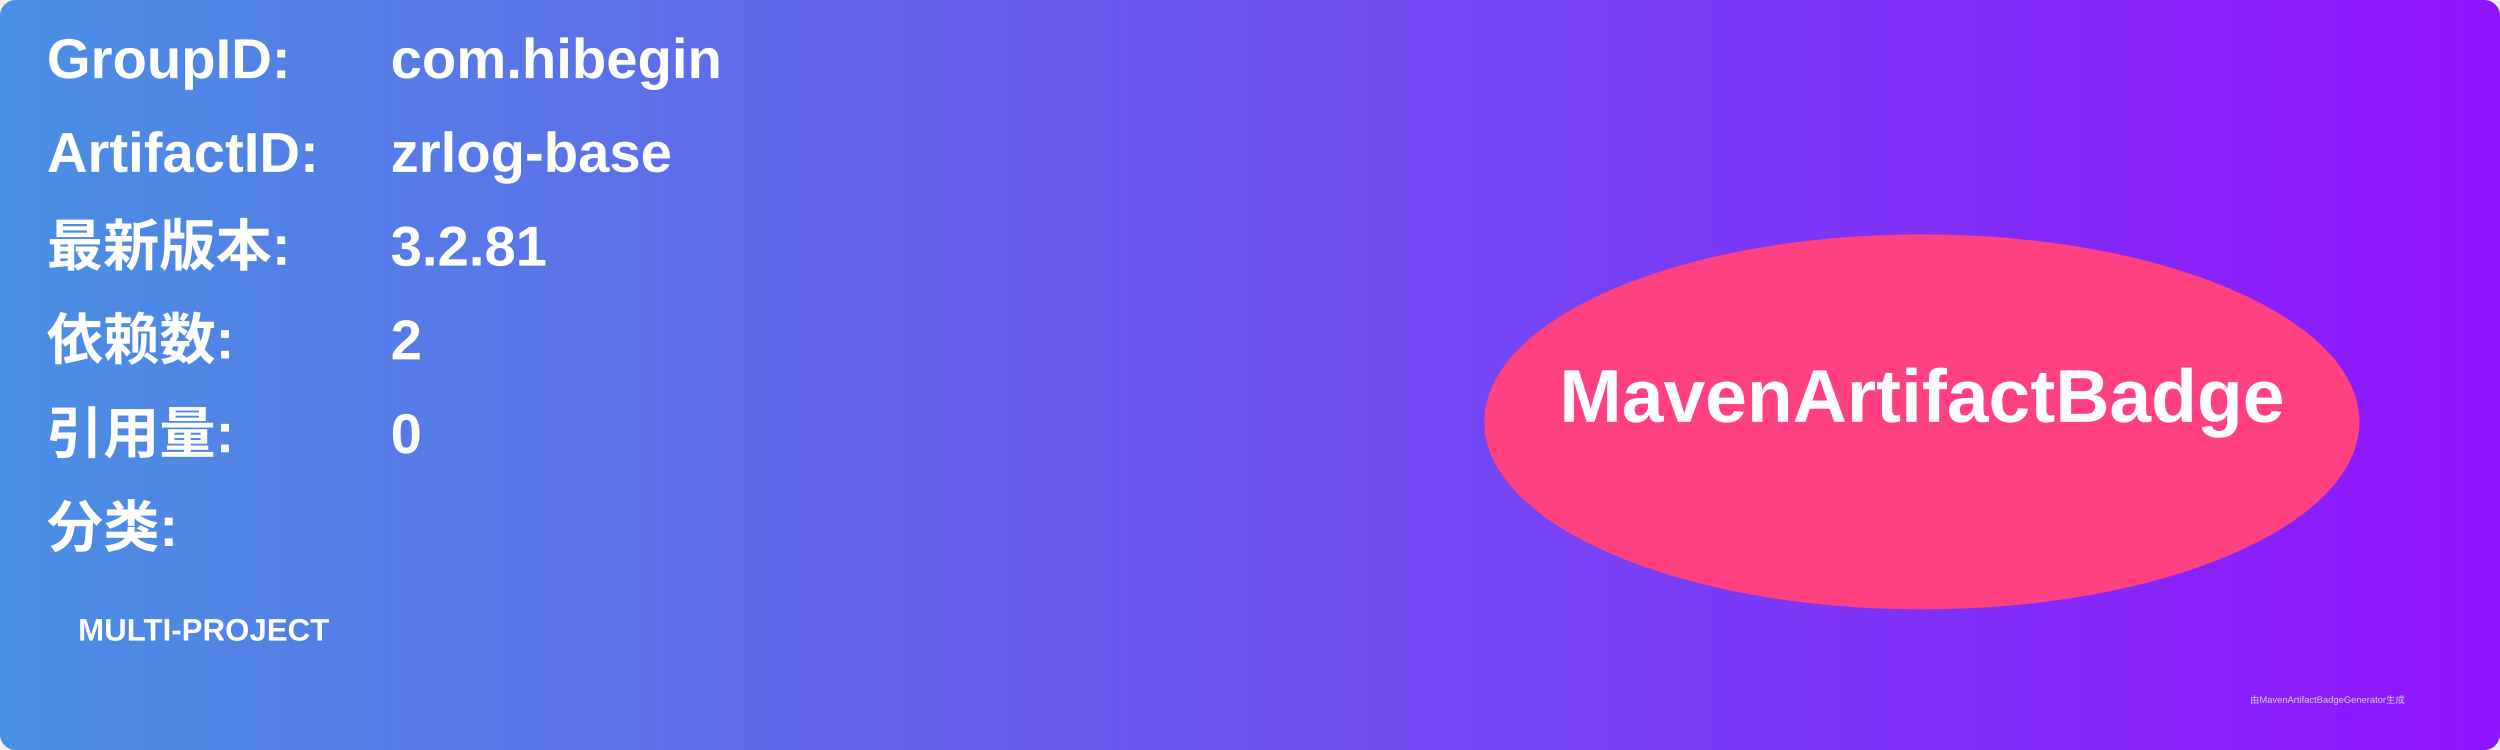
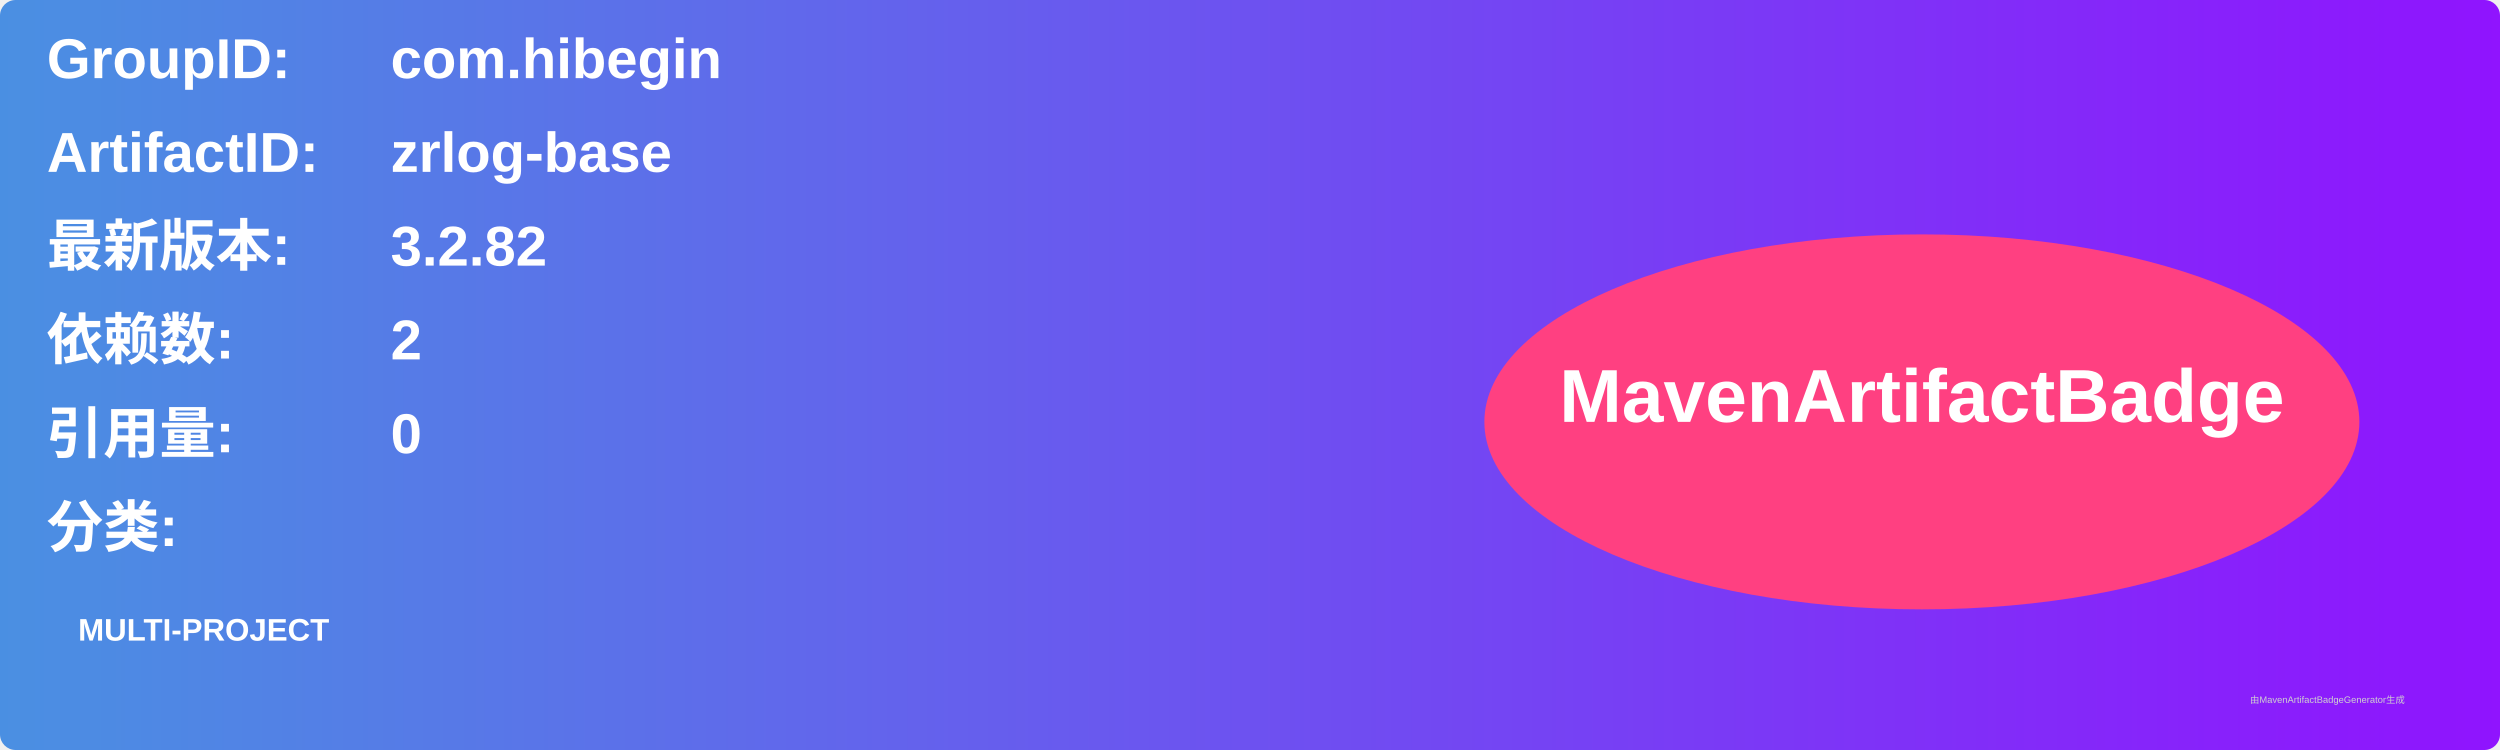
<svg xmlns="http://www.w3.org/2000/svg" width="800" height="240" viewBox="0 0 800 240">
  <linearGradient id="grad" x1="0%" y1="0%" x2="100%" y2="0%">
    <stop offset="0%" stop-color="#4a90e2" />
    <stop offset="100%" stop-color="#9013fe" />
  </linearGradient>
  <rect width="100%" height="100%" rx="5" ry="5" fill="url(#grad)" />
  <g transform="translate(15, 15)">
    <text x="0" y="10" font-family="Arial" font-size="18" fill="white" font-weight="bold" width="260">GroupID:</text>
    <text x="110" y="10" font-family="Arial" font-size="18" fill="white" font-weight="bold" width="460">com.hibegin</text>
    <text x="0" y="40" font-family="Arial" font-size="18" fill="white" font-weight="bold" width="260">ArtifactID:</text>
    <text x="110" y="40" font-family="Arial" font-size="18" fill="white" font-weight="bold" width="460">zrlog-base</text>
    <text x="0" y="70" font-family="Arial" font-size="18" fill="white" font-weight="bold">最新版本:</text>
    <text x="110" y="70" font-family="Arial" font-size="18" fill="white" font-weight="bold">
-       <tspan font-weight="bold">3.2.81</tspan>
+       <tspan font-weight="bold">3.2.82</tspan>
    </text>
    <text x="0" y="100" font-family="Arial" font-size="18" fill="white" font-weight="bold">依赖数: </text>
    <text x="110" y="100" font-family="Arial" font-size="18" fill="white">
      <tspan font-weight="bold">2</tspan>
    </text>
    <text x="0" y="130" font-family="Arial" font-size="18" fill="white" font-weight="bold">引用量: </text>
    <text x="110" y="130" font-family="Arial" font-size="18" fill="white">
      <tspan font-weight="bold">0</tspan>
    </text>
    <text x="0" y="160" font-family="Arial" font-size="18" fill="white" font-weight="bold">分类:</text>
    <text x="10" y="190" font-family="Arial" font-size="10" fill="white">
      <tspan font-weight="bold">MULTI-PROJECT</tspan>
    </text>
    <ellipse cx="600" cy="120" rx="140" ry="60" fill="#ff4081" />
    <text x="600" y="120" text-anchor="middle" font-family="Arial" font-size="24" fill="white" font-weight="bold">MavenArtifactBadge</text>
  </g>
  <text x="720" y="225" font-family="Arial" font-size="3" fill="#d0d0d0">由MavenArtifactBadgeGenerator生成</text>
</svg>
